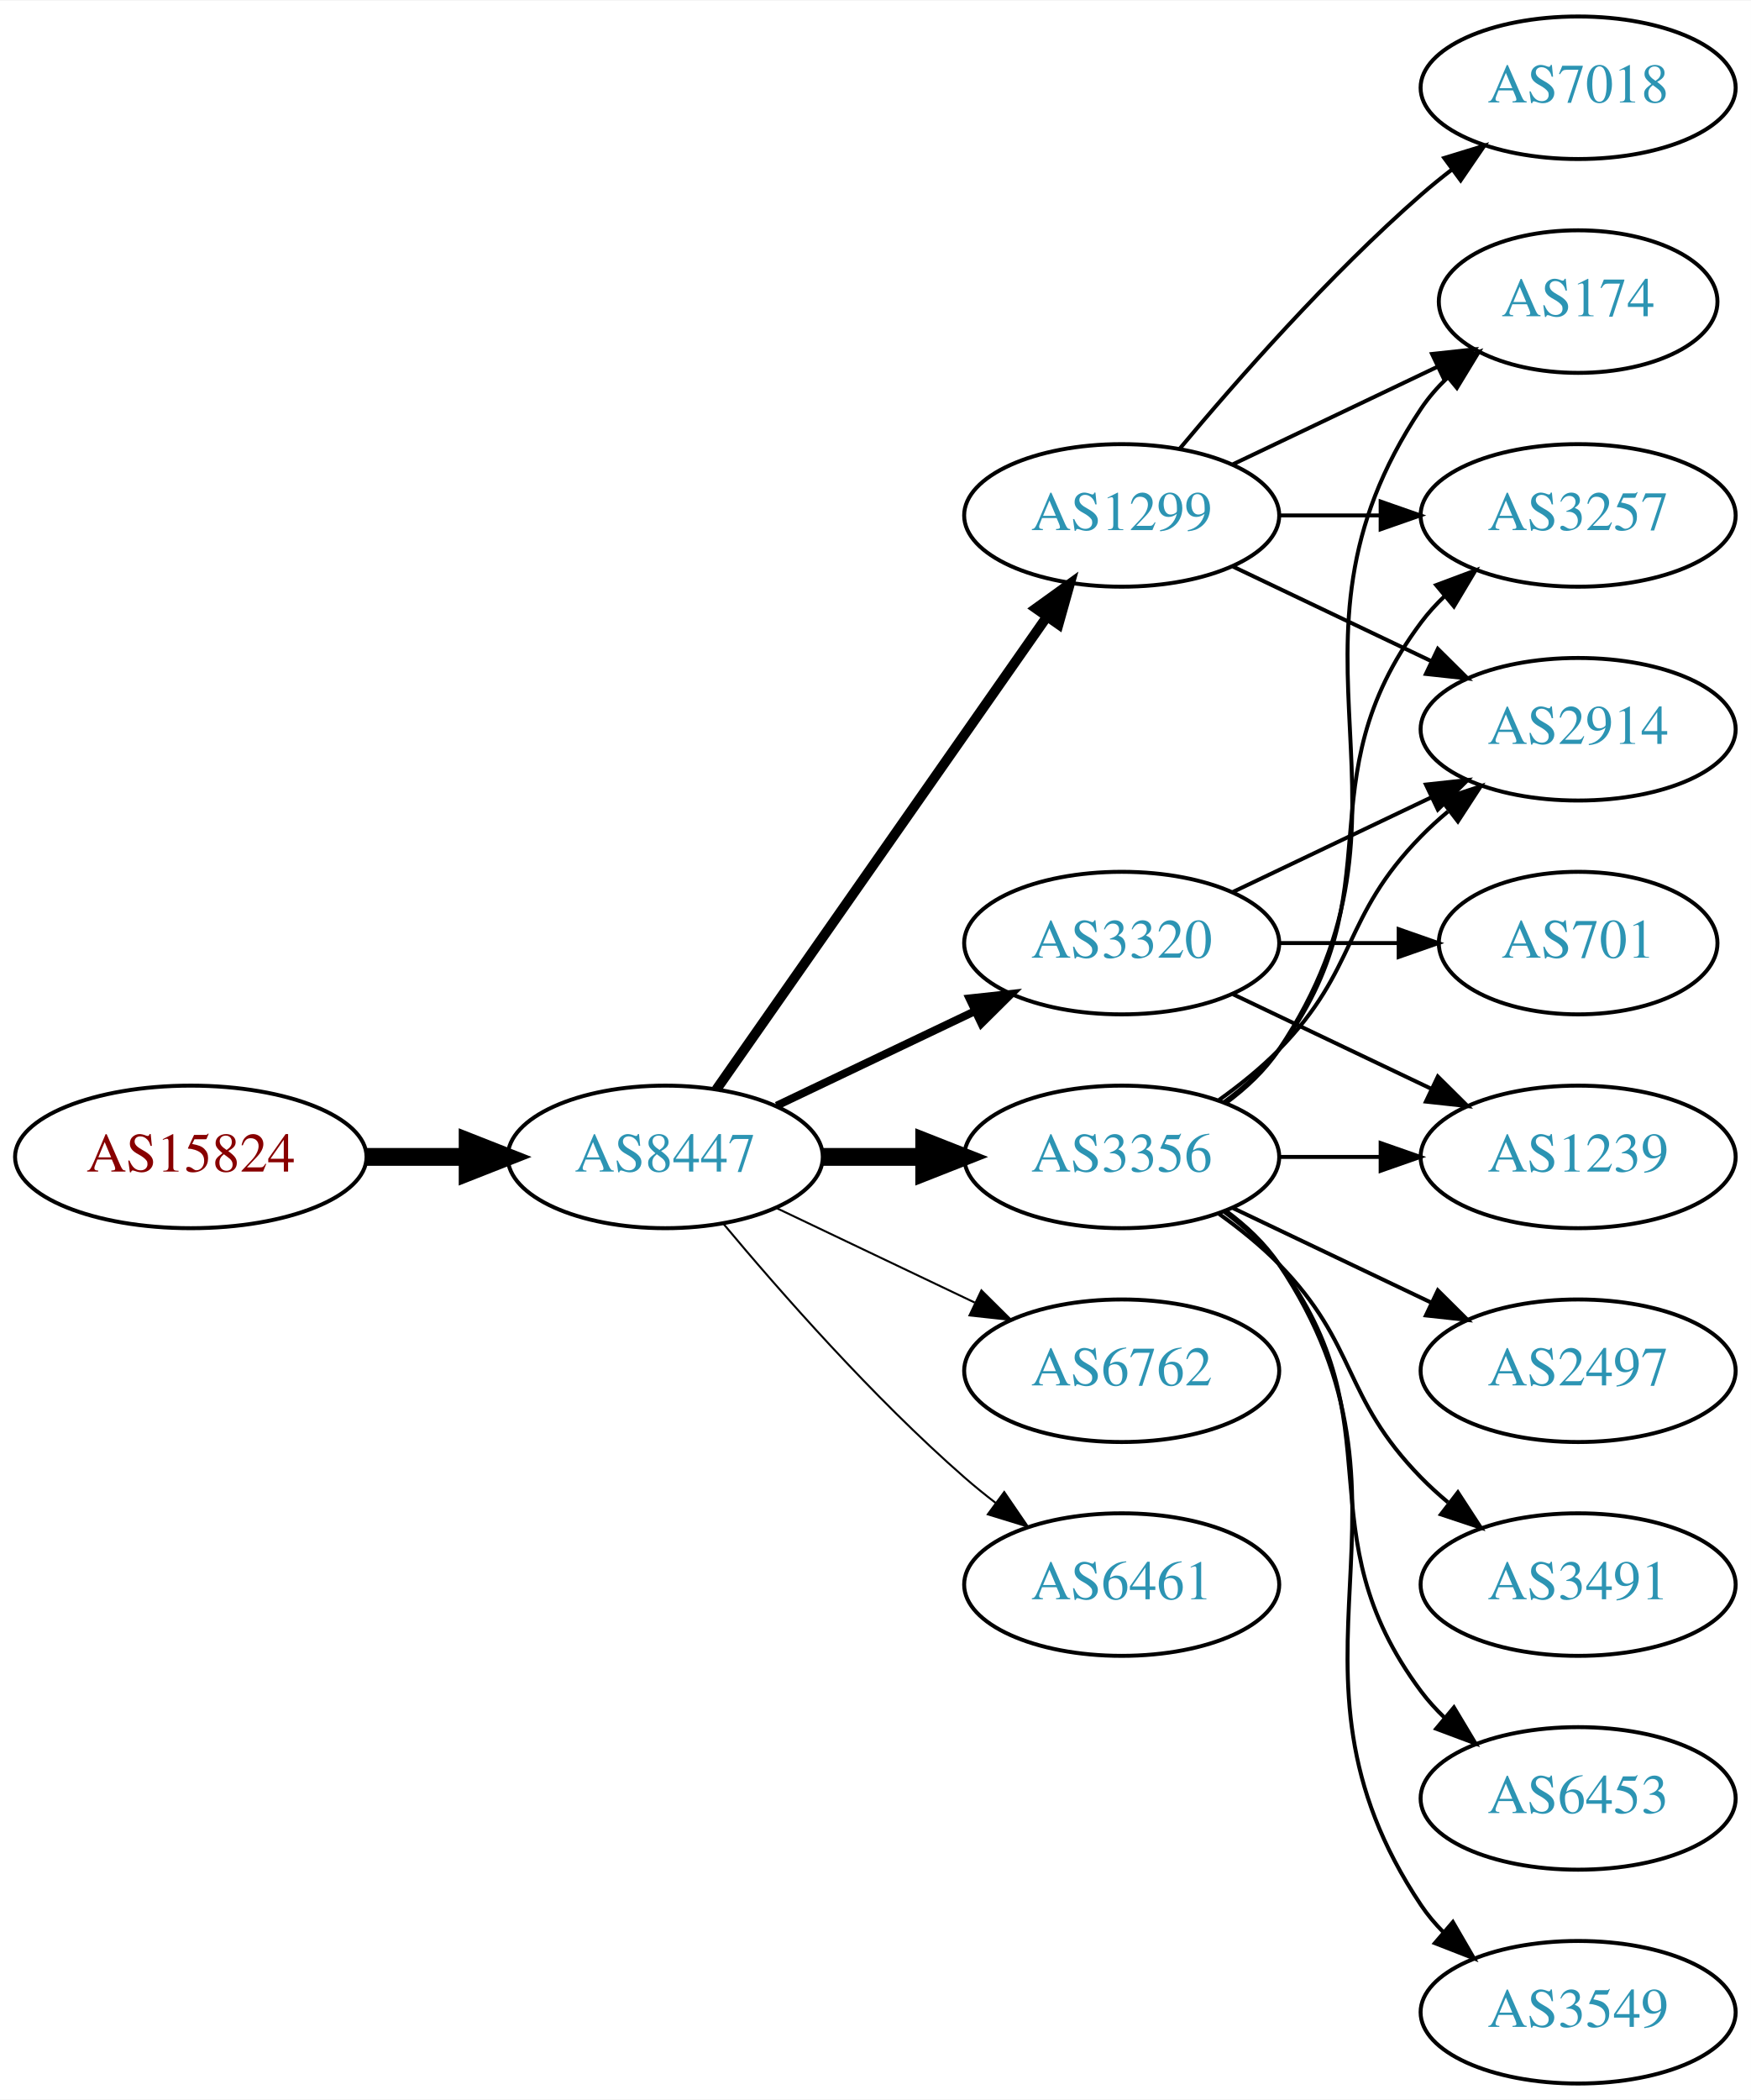
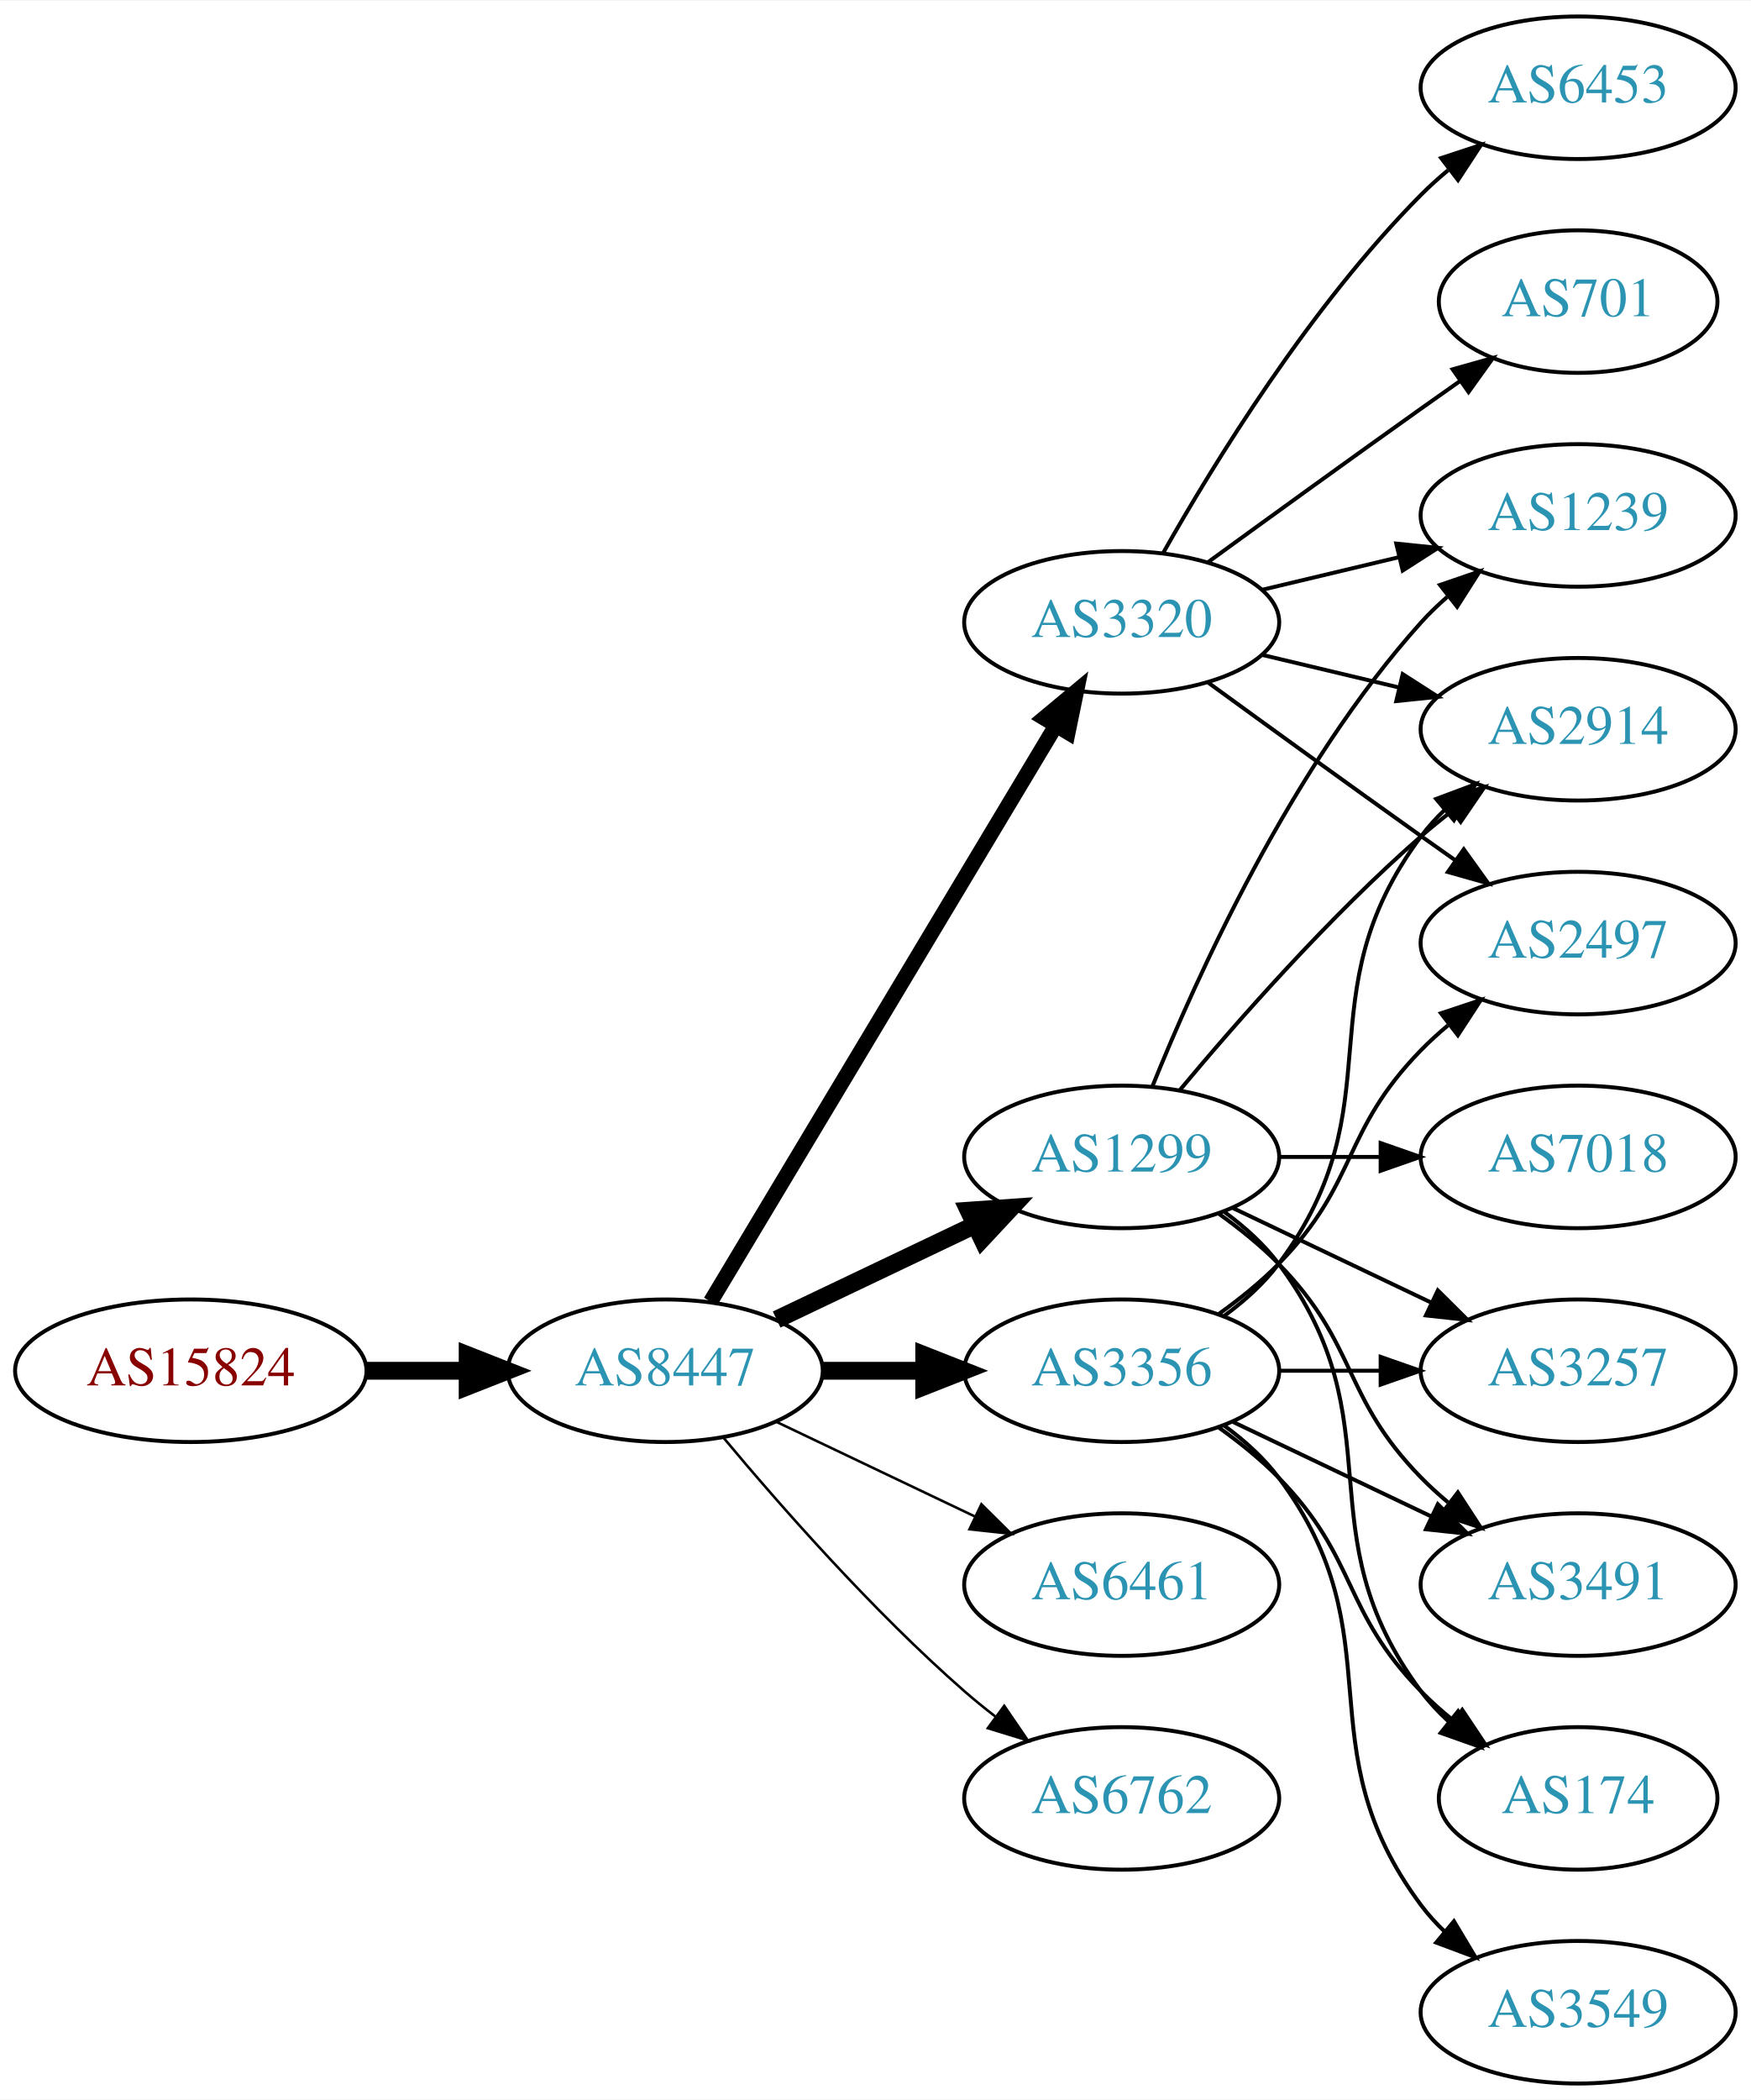
<svg xmlns="http://www.w3.org/2000/svg" xmlns:xlink="http://www.w3.org/1999/xlink" width="442pt" height="530pt" viewBox="0.00 0.00 442.27 530.00">
  <g id="graph0" class="graph" transform="scale(1 1) rotate(0) translate(4 526)">
    <polygon fill="white" stroke="none" points="-4,4 -4,-526 438.271,-526 438.271,4 -4,4" />
    <g id="node1" class="node">
      <g id="a_node1">
        <a xlink:href="/asn/15824" xlink:title="AS15824 ~ A1 Telekom Austria AG [AT]">
-           <ellipse fill="#ffffff" stroke="black" cx="44.196" cy="-234" rx="44.393" ry="18" />
-           <text text-anchor="middle" x="44.196" y="-230.3" font-family="Times,serif" font-size="14.00" fill="#880000">AS15824</text>
+           <ellipse fill="#ffffff" stroke="black" cx="44.196" cy="-180" rx="44.393" ry="18" />
+           <text text-anchor="middle" x="44.196" y="-176.3" font-family="Times,serif" font-size="14.00" fill="#880000">AS15824</text>
        </a>
      </g>
    </g>
    <g id="node2" class="node">
      <g id="a_node2">
        <a xlink:href="/asn/8447" xlink:title="AS8447 ~ A1 Telekom Austria AG [AT]">
-           <ellipse fill="#ffffff" stroke="black" cx="164.039" cy="-234" rx="39.794" ry="18" />
-           <text text-anchor="middle" x="164.039" y="-230.3" font-family="Times,serif" font-size="14.00" fill="#2c94b3">AS8447</text>
+           <ellipse fill="#ffffff" stroke="black" cx="164.039" cy="-180" rx="39.794" ry="18" />
+           <text text-anchor="middle" x="164.039" y="-176.3" font-family="Times,serif" font-size="14.00" fill="#2c94b3">AS8447</text>
        </a>
      </g>
    </g>
    <g id="edge1" class="edge">
-       <path fill="none" stroke="black" stroke-width="4.5" d="M88.407,-234C96.72,-234 105.482,-234 113.965,-234" />
-       <polygon fill="black" stroke="black" stroke-width="4.5" points="114.123,-237.938 124.123,-234 114.123,-230.063 114.123,-237.938" />
+       <path fill="none" stroke="black" stroke-width="4.5" d="M88.407,-180C96.72,-180 105.482,-180 113.965,-180" />
+       <polygon fill="black" stroke="black" stroke-width="4.5" points="114.123,-183.938 124.123,-180 114.123,-176.063 114.123,-183.938" />
    </g>
    <g id="node3" class="node">
      <g id="a_node3">
-         <a xlink:href="/asn/1299" xlink:title="AS1299 ~ Telia Carrier [EU]">
-           <ellipse fill="#ffffff" stroke="black" cx="279.332" cy="-396" rx="39.794" ry="18" />
-           <text text-anchor="middle" x="279.332" y="-392.3" font-family="Times,serif" font-size="14.00" fill="#2c94b3">AS1299</text>
+         <a xlink:href="/asn/3320" xlink:title="AS3320 ~ DTAG [DE]">
+           <ellipse fill="#ffffff" stroke="black" cx="279.332" cy="-369" rx="39.794" ry="18" />
+           <text text-anchor="middle" x="279.332" y="-365.3" font-family="Times,serif" font-size="14.00" fill="#2c94b3">AS3320</text>
        </a>
      </g>
    </g>
    <g id="edge2" class="edge">
-       <path fill="none" stroke="black" stroke-width="2.5" d="M176.949,-251.031C196.871,-279.517 237.06,-336.985 260.41,-370.374" />
-       <polygon fill="black" stroke="black" stroke-width="2.5" points="257.641,-372.521 266.24,-378.71 263.377,-368.509 257.641,-372.521" />
+       <path fill="none" stroke="black" stroke-width="3.857" d="M175.494,-197.442C195.475,-230.775 239.18,-303.686 262.666,-342.866" />
+       <polygon fill="black" stroke="black" stroke-width="3.857" points="259.758,-344.823 267.902,-351.6 265.762,-341.224 259.758,-344.823" />
    </g>
    <g id="node4" class="node">
      <g id="a_node4">
-         <a xlink:href="/asn/3320" xlink:title="AS3320 ~ DTAG [DE]">
-           <ellipse fill="#ffffff" stroke="black" cx="279.332" cy="-288" rx="39.794" ry="18" />
-           <text text-anchor="middle" x="279.332" y="-284.3" font-family="Times,serif" font-size="14.00" fill="#2c94b3">AS3320</text>
+         <a xlink:href="/asn/1299" xlink:title="AS1299 ~ Telia Carrier [EU]">
+           <ellipse fill="#ffffff" stroke="black" cx="279.332" cy="-234" rx="39.794" ry="18" />
+           <text text-anchor="middle" x="279.332" y="-230.3" font-family="Times,serif" font-size="14.00" fill="#2c94b3">AS1299</text>
        </a>
      </g>
    </g>
    <g id="edge3" class="edge">
-       <path fill="none" stroke="black" stroke-width="2" d="M192.175,-246.934C207.169,-254.081 225.99,-263.052 242.213,-270.785" />
-       <polygon fill="black" stroke="black" stroke-width="2" points="240.884,-274.028 251.417,-275.171 243.895,-267.709 240.884,-274.028" />
+       <path fill="none" stroke="black" stroke-width="4.5" d="M192.175,-192.934C207.169,-200.081 225.99,-209.052 242.213,-216.785" />
+       <polygon fill="black" stroke="black" stroke-width="4.5" points="240.695,-220.423 251.417,-221.171 244.084,-213.314 240.695,-220.423" />
    </g>
    <g id="node5" class="node">
      <g id="a_node5">
        <a xlink:href="/asn/3356" xlink:title="AS3356 ~ Level 3 Parent, LLC [US]">
-           <ellipse fill="#ffffff" stroke="black" cx="279.332" cy="-234" rx="39.794" ry="18" />
-           <text text-anchor="middle" x="279.332" y="-230.3" font-family="Times,serif" font-size="14.00" fill="#2c94b3">AS3356</text>
+           <ellipse fill="#ffffff" stroke="black" cx="279.332" cy="-180" rx="39.794" ry="18" />
+           <text text-anchor="middle" x="279.332" y="-176.3" font-family="Times,serif" font-size="14.00" fill="#2c94b3">AS3356</text>
        </a>
      </g>
    </g>
    <g id="edge4" class="edge">
-       <path fill="none" stroke="black" stroke-width="4.5" d="M203.711,-234C211.914,-234 220.678,-234 229.21,-234" />
-       <polygon fill="black" stroke="black" stroke-width="4.5" points="229.449,-237.938 239.449,-234 229.449,-230.063 229.449,-237.938" />
+       <path fill="none" stroke="black" stroke-width="4.5" d="M203.711,-180C211.914,-180 220.678,-180 229.21,-180" />
+       <polygon fill="black" stroke="black" stroke-width="4.5" points="229.449,-183.938 239.449,-180 229.449,-176.063 229.449,-183.938" />
    </g>
    <g id="node6" class="node">
      <g id="a_node6">
-         <a xlink:href="/asn/6762" xlink:title="AS6762 ~ TELECOM ITALIA SPARKLE S.p.A. [IT]">
-           <ellipse fill="#ffffff" stroke="black" cx="279.332" cy="-180" rx="39.794" ry="18" />
-           <text text-anchor="middle" x="279.332" y="-176.3" font-family="Times,serif" font-size="14.00" fill="#2c94b3">AS6762</text>
-         </a>
-       </g>
-     </g>
-     <g id="edge5" class="edge">
-       <path fill="none" stroke="black" stroke-width="0.5" d="M192.175,-221.066C207.169,-213.919 225.99,-204.948 242.213,-197.215" />
-       <polygon fill="black" stroke="black" stroke-width="0.5" points="243.895,-200.291 251.417,-192.829 240.884,-193.972 243.895,-200.291" />
-     </g>
-     <g id="node7" class="node">
-       <g id="a_node7">
        <a xlink:href="/asn/6461" xlink:title="AS6461 ~ Zayo Bandwidth [US]">
          <ellipse fill="#ffffff" stroke="black" cx="279.332" cy="-126" rx="39.794" ry="18" />
          <text text-anchor="middle" x="279.332" y="-122.3" font-family="Times,serif" font-size="14.00" fill="#2c94b3">AS6461</text>
        </a>
      </g>
    </g>
+     <g id="edge5" class="edge">
+       <path fill="none" stroke="black" stroke-width="0.643" d="M192.175,-167.066C207.169,-159.919 225.99,-150.948 242.213,-143.215" />
+       <polygon fill="black" stroke="black" stroke-width="0.643" points="243.895,-146.291 251.417,-138.829 240.884,-139.972 243.895,-146.291" />
+     </g>
+     <g id="node7" class="node">
+       <g id="a_node7">
+         <a xlink:href="/asn/6762" xlink:title="AS6762 ~ TELECOM ITALIA SPARKLE S.p.A. [IT]">
+           <ellipse fill="#ffffff" stroke="black" cx="279.332" cy="-72" rx="39.794" ry="18" />
+           <text text-anchor="middle" x="279.332" y="-68.3" font-family="Times,serif" font-size="14.00" fill="#2c94b3">AS6762</text>
+         </a>
+       </g>
+     </g>
    <g id="edge6" class="edge">
-       <path fill="none" stroke="black" stroke-width="0.5" d="M178.669,-217.183C192.951,-200.071 216.498,-173.255 239.685,-153 242.151,-150.846 244.789,-148.706 247.487,-146.628" />
-       <polygon fill="black" stroke="black" stroke-width="0.5" points="249.66,-149.375 255.641,-140.63 245.512,-143.736 249.66,-149.375" />
+       <path fill="none" stroke="black" stroke-width="0.643" d="M178.669,-163.183C192.951,-146.071 216.498,-119.255 239.685,-99 242.151,-96.846 244.789,-94.706 247.487,-92.628" />
+       <polygon fill="black" stroke="black" stroke-width="0.643" points="249.66,-95.375 255.641,-86.63 245.512,-89.736 249.66,-95.375" />
    </g>
    <g id="node8" class="node">
      <g id="a_node8">
-         <a xlink:href="/asn/174" xlink:title="AS174 ~ Cogent Communications [US]">
-           <ellipse fill="#ffffff" stroke="black" cx="394.625" cy="-450" rx="35.194" ry="18" />
-           <text text-anchor="middle" x="394.625" y="-446.3" font-family="Times,serif" font-size="14.00" fill="#2c94b3">AS174</text>
+         <a xlink:href="/asn/6453" xlink:title="AS6453 ~ TATA COMMUNICATIONS (AMERICA) INC [US]">
+           <ellipse fill="#ffffff" stroke="black" cx="394.625" cy="-504" rx="39.794" ry="18" />
+           <text text-anchor="middle" x="394.625" y="-500.3" font-family="Times,serif" font-size="14.00" fill="#2c94b3">AS6453</text>
        </a>
      </g>
    </g>
    <g id="edge7" class="edge">
-       <path fill="none" stroke="black" d="M307.468,-408.934C322.9,-416.29 342.385,-425.577 358.92,-433.459" />
-       <polygon fill="black" stroke="black" points="357.729,-436.768 368.262,-437.911 360.741,-430.449 357.729,-436.768" />
+       <path fill="none" stroke="black" d="M289.791,-386.49C302.573,-409.096 327.005,-448.886 354.978,-477 357.089,-479.121 359.385,-481.188 361.77,-483.171" />
+       <polygon fill="black" stroke="black" points="360.023,-486.242 370.086,-489.556 364.286,-480.69 360.023,-486.242" />
    </g>
    <g id="node9" class="node">
      <g id="a_node9">
-         <a xlink:href="/asn/3257" xlink:title="AS3257 ~ GTT [DE]">
-           <ellipse fill="#ffffff" stroke="black" cx="394.625" cy="-396" rx="39.794" ry="18" />
-           <text text-anchor="middle" x="394.625" y="-392.3" font-family="Times,serif" font-size="14.00" fill="#2c94b3">AS3257</text>
+         <a xlink:href="/asn/701" xlink:title="AS701 ~ UUNET [US]">
+           <ellipse fill="#ffffff" stroke="black" cx="394.625" cy="-450" rx="35.194" ry="18" />
+           <text text-anchor="middle" x="394.625" y="-446.3" font-family="Times,serif" font-size="14.00" fill="#2c94b3">AS701</text>
        </a>
      </g>
    </g>
    <g id="edge8" class="edge">
-       <path fill="none" stroke="black" d="M319.004,-396C327.207,-396 335.971,-396 344.503,-396" />
-       <polygon fill="black" stroke="black" points="344.742,-399.5 354.742,-396 344.742,-392.5 344.742,-399.5" />
+       <path fill="none" stroke="black" d="M301.18,-384.222C316.114,-395.091 336.727,-410.025 354.978,-423 358.188,-425.282 361.557,-427.661 364.912,-430.018" />
+       <polygon fill="black" stroke="black" points="362.924,-432.899 373.123,-435.77 366.94,-427.166 362.924,-432.899" />
    </g>
    <g id="node10" class="node">
      <g id="a_node10">
+         <a xlink:href="/asn/1239" xlink:title="AS1239 ~ Sprint [US]">
+           <ellipse fill="#ffffff" stroke="black" cx="394.625" cy="-396" rx="39.794" ry="18" />
+           <text text-anchor="middle" x="394.625" y="-392.3" font-family="Times,serif" font-size="14.00" fill="#2c94b3">AS1239</text>
+         </a>
+       </g>
+     </g>
+     <g id="edge9" class="edge">
+       <path fill="none" stroke="black" d="M314.939,-377.248C325.81,-379.838 337.964,-382.735 349.407,-385.462" />
+       <polygon fill="black" stroke="black" points="348.69,-388.889 359.229,-387.803 350.313,-382.08 348.69,-388.889" />
+     </g>
+     <g id="node11" class="node">
+       <g id="a_node11">
        <a xlink:href="/asn/2914" xlink:title="AS2914 ~ NTT America, Inc. [US]">
          <ellipse fill="#ffffff" stroke="black" cx="394.625" cy="-342" rx="39.794" ry="18" />
          <text text-anchor="middle" x="394.625" y="-338.3" font-family="Times,serif" font-size="14.00" fill="#2c94b3">AS2914</text>
        </a>
      </g>
    </g>
-     <g id="edge9" class="edge">
-       <path fill="none" stroke="black" d="M307.468,-383.066C322.462,-375.919 341.283,-366.948 357.506,-359.215" />
-       <polygon fill="black" stroke="black" points="359.188,-362.291 366.71,-354.829 356.177,-355.972 359.188,-362.291" />
-     </g>
-     <g id="node11" class="node">
-       <g id="a_node11">
-         <a xlink:href="/asn/7018" xlink:title="AS7018 ~ AT&amp;T Services, Inc. [US]">
-           <ellipse fill="#ffffff" stroke="black" cx="394.625" cy="-504" rx="39.794" ry="18" />
-           <text text-anchor="middle" x="394.625" y="-500.3" font-family="Times,serif" font-size="14.00" fill="#2c94b3">AS7018</text>
-         </a>
-       </g>
-     </g>
    <g id="edge10" class="edge">
-       <path fill="none" stroke="black" d="M293.962,-412.817C308.244,-429.929 331.791,-456.745 354.978,-477 357.444,-479.154 360.082,-481.294 362.78,-483.372" />
-       <polygon fill="black" stroke="black" points="360.805,-486.264 370.934,-489.37 364.953,-480.625 360.805,-486.264" />
-     </g>
-     <g id="edge12" class="edge">
-       <path fill="none" stroke="black" d="M307.468,-300.934C322.462,-308.081 341.283,-317.052 357.506,-324.785" />
-       <polygon fill="black" stroke="black" points="356.177,-328.028 366.71,-329.171 359.188,-321.709 356.177,-328.028" />
+       <path fill="none" stroke="black" d="M314.939,-360.752C325.81,-358.162 337.964,-355.265 349.407,-352.538" />
+       <polygon fill="black" stroke="black" points="350.313,-355.92 359.229,-350.197 348.69,-349.111 350.313,-355.92" />
    </g>
    <g id="node12" class="node">
      <g id="a_node12">
-         <a xlink:href="/asn/1239" xlink:title="AS1239 ~ Sprint [US]">
-           <ellipse fill="#ffffff" stroke="black" cx="394.625" cy="-234" rx="39.794" ry="18" />
-           <text text-anchor="middle" x="394.625" y="-230.3" font-family="Times,serif" font-size="14.00" fill="#2c94b3">AS1239</text>
+         <a xlink:href="/asn/2497" xlink:title="AS2497 ~ Internet Initiative Japan Inc. [JP]">
+           <ellipse fill="#ffffff" stroke="black" cx="394.625" cy="-288" rx="39.794" ry="18" />
+           <text text-anchor="middle" x="394.625" y="-284.3" font-family="Times,serif" font-size="14.00" fill="#2c94b3">AS2497</text>
        </a>
      </g>
    </g>
    <g id="edge11" class="edge">
-       <path fill="none" stroke="black" d="M307.468,-275.066C322.462,-267.919 341.283,-258.948 357.506,-251.215" />
-       <polygon fill="black" stroke="black" points="359.188,-254.291 366.71,-246.829 356.177,-247.972 359.188,-254.291" />
+       <path fill="none" stroke="black" d="M301.18,-353.778C316.114,-342.909 336.727,-327.975 354.978,-315 357.799,-312.995 360.742,-310.915 363.69,-308.841" />
+       <polygon fill="black" stroke="black" points="365.736,-311.681 371.914,-303.074 361.717,-305.95 365.736,-311.681" />
+     </g>
+     <g id="edge12" class="edge">
+       <path fill="none" stroke="black" d="M287.079,-251.787C298.13,-279.243 322.184,-332.578 354.978,-369 356.98,-371.224 359.199,-373.363 361.532,-375.397" />
+       <polygon fill="black" stroke="black" points="359.73,-378.433 369.751,-381.873 364.062,-372.935 359.73,-378.433" />
+     </g>
+     <g id="edge15" class="edge">
+       <path fill="none" stroke="black" d="M293.962,-250.817C308.244,-267.929 331.791,-294.745 354.978,-315 357.444,-317.154 360.082,-319.294 362.78,-321.372" />
+       <polygon fill="black" stroke="black" points="360.805,-324.264 370.934,-327.37 364.953,-318.625 360.805,-324.264" />
    </g>
    <g id="node13" class="node">
      <g id="a_node13">
-         <a xlink:href="/asn/701" xlink:title="AS701 ~ UUNET [US]">
-           <ellipse fill="#ffffff" stroke="black" cx="394.625" cy="-288" rx="35.194" ry="18" />
-           <text text-anchor="middle" x="394.625" y="-284.3" font-family="Times,serif" font-size="14.00" fill="#2c94b3">AS701</text>
+         <a xlink:href="/asn/3257" xlink:title="AS3257 ~ GTT [DE]">
+           <ellipse fill="#ffffff" stroke="black" cx="394.625" cy="-180" rx="39.794" ry="18" />
+           <text text-anchor="middle" x="394.625" y="-176.3" font-family="Times,serif" font-size="14.00" fill="#2c94b3">AS3257</text>
        </a>
      </g>
    </g>
    <g id="edge13" class="edge">
-       <path fill="none" stroke="black" d="M319.004,-288C328.709,-288 339.2,-288 349.163,-288" />
-       <polygon fill="black" stroke="black" points="349.299,-291.5 359.299,-288 349.299,-284.5 349.299,-291.5" />
+       <path fill="none" stroke="black" d="M307.468,-221.066C322.462,-213.919 341.283,-204.948 357.506,-197.215" />
+       <polygon fill="black" stroke="black" points="359.188,-200.291 366.71,-192.829 356.177,-193.972 359.188,-200.291" />
+     </g>
+     <g id="node14" class="node">
+       <g id="a_node14">
+         <a xlink:href="/asn/3491" xlink:title="AS3491 ~ PCCW Global, Inc. [US]">
+           <ellipse fill="#ffffff" stroke="black" cx="394.625" cy="-126" rx="39.794" ry="18" />
+           <text text-anchor="middle" x="394.625" y="-122.3" font-family="Times,serif" font-size="14.00" fill="#2c94b3">AS3491</text>
+         </a>
+       </g>
    </g>
    <g id="edge14" class="edge">
-       <path fill="none" stroke="black" d="M305.651,-247.607C310.707,-251.351 315.518,-255.831 318.978,-261 360.003,-322.294 313.954,-361.706 354.978,-423 356.845,-425.789 359.105,-428.377 361.584,-430.757" />
-       <polygon fill="black" stroke="black" points="359.558,-433.622 369.507,-437.266 364.002,-428.214 359.558,-433.622" />
-     </g>
-     <g id="edge15" class="edge">
-       <path fill="none" stroke="black" d="M305.262,-247.882C310.338,-251.611 315.256,-256.016 318.978,-261 349.249,-301.542 324.707,-328.458 354.978,-369 356.723,-371.336 358.73,-373.545 360.893,-375.617" />
-       <polygon fill="black" stroke="black" points="358.771,-378.405 368.694,-382.118 363.253,-373.027 358.771,-378.405" />
-     </g>
-     <g id="edge20" class="edge">
-       <path fill="none" stroke="black" d="M303.926,-248.389C309.182,-252.148 314.513,-256.437 318.978,-261 339.151,-281.617 334.806,-294.383 354.978,-315 357.071,-317.139 359.354,-319.218 361.731,-321.21" />
-       <polygon fill="black" stroke="black" points="359.974,-324.275 370.031,-327.611 364.249,-318.732 359.974,-324.275" />
-     </g>
-     <g id="edge19" class="edge">
+       <path fill="none" stroke="black" d="M303.926,-219.611C309.182,-215.852 314.513,-211.563 318.978,-207 339.151,-186.383 334.806,-173.617 354.978,-153 357.071,-150.861 359.354,-148.782 361.731,-146.79" />
+       <polygon fill="black" stroke="black" points="364.249,-149.268 370.031,-140.389 359.974,-143.725 364.249,-149.268" />
+     </g>
+     <g id="node15" class="node">
+       <g id="a_node15">
+         <a xlink:href="/asn/174" xlink:title="AS174 ~ Cogent Communications [US]">
+           <ellipse fill="#ffffff" stroke="black" cx="394.625" cy="-72" rx="35.194" ry="18" />
+           <text text-anchor="middle" x="394.625" y="-68.3" font-family="Times,serif" font-size="14.00" fill="#2c94b3">AS174</text>
+         </a>
+       </g>
+     </g>
+     <g id="edge16" class="edge">
+       <path fill="none" stroke="black" d="M305.262,-220.118C310.338,-216.389 315.256,-211.984 318.978,-207 349.249,-166.458 324.707,-139.542 354.978,-99 356.986,-96.311 359.342,-93.791 361.883,-91.454" />
+       <polygon fill="black" stroke="black" points="364.297,-94.004 369.898,-85.011 359.912,-88.548 364.297,-94.004" />
+     </g>
+     <g id="node16" class="node">
+       <g id="a_node16">
+         <a xlink:href="/asn/7018" xlink:title="AS7018 ~ AT&amp;T Services, Inc. [US]">
+           <ellipse fill="#ffffff" stroke="black" cx="394.625" cy="-234" rx="39.794" ry="18" />
+           <text text-anchor="middle" x="394.625" y="-230.3" font-family="Times,serif" font-size="14.00" fill="#2c94b3">AS7018</text>
+         </a>
+       </g>
+     </g>
+     <g id="edge17" class="edge">
      <path fill="none" stroke="black" d="M319.004,-234C327.207,-234 335.971,-234 344.503,-234" />
      <polygon fill="black" stroke="black" points="344.742,-237.5 354.742,-234 344.742,-230.5 344.742,-237.5" />
    </g>
-     <g id="node14" class="node">
-       <g id="a_node14">
-         <a xlink:href="/asn/6453" xlink:title="AS6453 ~ TATA COMMUNICATIONS (AMERICA) INC [US]">
-           <ellipse fill="#ffffff" stroke="black" cx="394.625" cy="-72" rx="39.794" ry="18" />
-           <text text-anchor="middle" x="394.625" y="-68.3" font-family="Times,serif" font-size="14.00" fill="#2c94b3">AS6453</text>
-         </a>
-       </g>
-     </g>
-     <g id="edge16" class="edge">
-       <path fill="none" stroke="black" d="M305.262,-220.118C310.338,-216.389 315.256,-211.984 318.978,-207 349.249,-166.458 324.707,-139.542 354.978,-99 356.723,-96.664 358.73,-94.455 360.893,-92.383" />
-       <polygon fill="black" stroke="black" points="363.253,-94.973 368.694,-85.882 358.771,-89.595 363.253,-94.973" />
-     </g>
-     <g id="node15" class="node">
-       <g id="a_node15">
+     <g id="edge23" class="edge">
+       <path fill="none" stroke="black" d="M305.262,-193.882C310.338,-197.611 315.256,-202.016 318.978,-207 349.249,-247.542 324.707,-274.458 354.978,-315 356.723,-317.336 358.73,-319.545 360.893,-321.617" />
+       <polygon fill="black" stroke="black" points="358.771,-324.405 368.694,-328.118 363.253,-319.027 358.771,-324.405" />
+     </g>
+     <g id="edge22" class="edge">
+       <path fill="none" stroke="black" d="M303.926,-194.389C309.182,-198.148 314.513,-202.437 318.978,-207 339.151,-227.617 334.806,-240.383 354.978,-261 357.071,-263.139 359.354,-265.218 361.731,-267.21" />
+       <polygon fill="black" stroke="black" points="359.974,-270.275 370.031,-273.611 364.249,-264.732 359.974,-270.275" />
+     </g>
+     <g id="edge19" class="edge">
+       <path fill="none" stroke="black" d="M319.004,-180C327.207,-180 335.971,-180 344.503,-180" />
+       <polygon fill="black" stroke="black" points="344.742,-183.5 354.742,-180 344.742,-176.5 344.742,-183.5" />
+     </g>
+     <g id="edge21" class="edge">
+       <path fill="none" stroke="black" d="M307.468,-167.066C322.462,-159.919 341.283,-150.948 357.506,-143.215" />
+       <polygon fill="black" stroke="black" points="359.188,-146.291 366.71,-138.829 356.177,-139.972 359.188,-146.291" />
+     </g>
+     <g id="edge20" class="edge">
+       <path fill="none" stroke="black" d="M303.926,-165.611C309.182,-161.852 314.513,-157.563 318.978,-153 339.151,-132.383 334.806,-119.617 354.978,-99 357.457,-96.466 360.204,-94.017 363.056,-91.696" />
+       <polygon fill="black" stroke="black" points="365.359,-94.343 371.242,-85.532 361.148,-88.752 365.359,-94.343" />
+     </g>
+     <g id="node17" class="node">
+       <g id="a_node17">
        <a xlink:href="/asn/3549" xlink:title="AS3549 ~ Level 3 Parent, LLC [US]">
          <ellipse fill="#ffffff" stroke="black" cx="394.625" cy="-18" rx="39.794" ry="18" />
          <text text-anchor="middle" x="394.625" y="-14.3" font-family="Times,serif" font-size="14.00" fill="#2c94b3">AS3549</text>
        </a>
      </g>
    </g>
-     <g id="edge17" class="edge">
-       <path fill="none" stroke="black" d="M305.651,-220.393C310.707,-216.649 315.518,-212.169 318.978,-207 360.003,-145.706 313.954,-106.294 354.978,-45 356.6,-42.577 358.519,-40.305 360.621,-38.19" />
-       <polygon fill="black" stroke="black" points="362.988,-40.771 368.306,-31.607 358.434,-35.454 362.988,-40.771" />
-     </g>
-     <g id="node16" class="node">
-       <g id="a_node16">
-         <a xlink:href="/asn/2497" xlink:title="AS2497 ~ Internet Initiative Japan Inc. [JP]">
-           <ellipse fill="#ffffff" stroke="black" cx="394.625" cy="-180" rx="39.794" ry="18" />
-           <text text-anchor="middle" x="394.625" y="-176.3" font-family="Times,serif" font-size="14.00" fill="#2c94b3">AS2497</text>
-         </a>
-       </g>
-     </g>
    <g id="edge18" class="edge">
-       <path fill="none" stroke="black" d="M307.468,-221.066C322.462,-213.919 341.283,-204.948 357.506,-197.215" />
-       <polygon fill="black" stroke="black" points="359.188,-200.291 366.71,-192.829 356.177,-193.972 359.188,-200.291" />
-     </g>
-     <g id="node17" class="node">
-       <g id="a_node17">
-         <a xlink:href="/asn/3491" xlink:title="AS3491 ~ PCCW Global, Inc. [US]">
-           <ellipse fill="#ffffff" stroke="black" cx="394.625" cy="-126" rx="39.794" ry="18" />
-           <text text-anchor="middle" x="394.625" y="-122.3" font-family="Times,serif" font-size="14.00" fill="#2c94b3">AS3491</text>
-         </a>
-       </g>
-     </g>
-     <g id="edge21" class="edge">
-       <path fill="none" stroke="black" d="M303.926,-219.611C309.182,-215.852 314.513,-211.563 318.978,-207 339.151,-186.383 334.806,-173.617 354.978,-153 357.071,-150.861 359.354,-148.782 361.731,-146.79" />
-       <polygon fill="black" stroke="black" points="364.249,-149.268 370.031,-140.389 359.974,-143.725 364.249,-149.268" />
+       <path fill="none" stroke="black" d="M305.262,-166.118C310.338,-162.389 315.256,-157.984 318.978,-153 349.249,-112.458 324.707,-85.542 354.978,-45 356.723,-42.664 358.73,-40.455 360.893,-38.383" />
+       <polygon fill="black" stroke="black" points="363.253,-40.973 368.694,-31.882 358.771,-35.595 363.253,-40.973" />
    </g>
  </g>
</svg>
